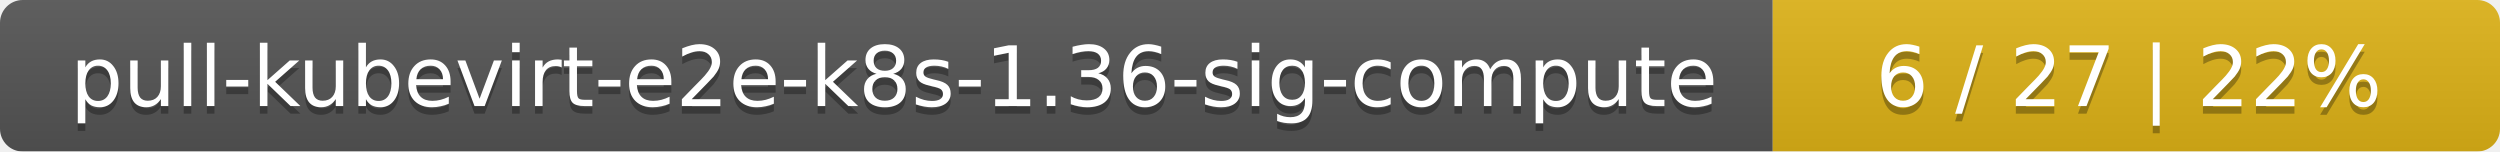
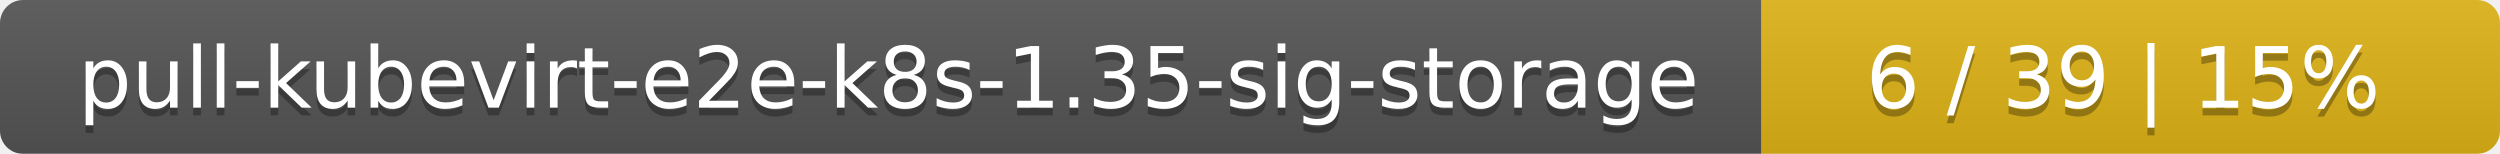
- <svg xmlns="http://www.w3.org/2000/svg" width="330" height="20">
+ <svg xmlns="http://www.w3.org/2000/svg" width="325" height="20">
  <linearGradient id="smooth" x2="0" y2="100%">
    <stop offset="0" stop-color="#bbb" stop-opacity=".1" />
    <stop offset="1" stop-opacity=".1" />
  </linearGradient>
  <mask id="round">
-     <rect width="330" height="20" rx="3" fill="#fff" />
+     <rect width="325" height="20" rx="3" fill="#fff" />
  </mask>
  <g mask="url(#round)">
-     <rect width="234" height="20" fill="#555" />
-     <rect x="234" width="96" height="20" fill="#dfb317" />
-     <rect width="330" height="20" fill="url(#smooth)" />
+     <rect width="229" height="20" fill="#555" />
+     <rect x="229" width="96" height="20" fill="#dfb317" />
+     <rect width="325" height="20" fill="url(#smooth)" />
  </g>
  <g fill="#fff" text-anchor="middle" font-family="DejaVu Sans,Verdana,Geneva,sans-serif" font-size="11">
-     <text x="118" y="15" fill="#010101" fill-opacity=".3">pull-kubevirt-e2e-k8s-1.36-sig-compute</text>
-     <text x="118" y="14">pull-kubevirt-e2e-k8s-1.36-sig-compute</text>
-     <text x="281" y="15" fill="#010101" fill-opacity=".3">6 / 27    |    22%</text>
-     <text x="281" y="14">6 / 27    |    22%</text>
+     <text x="115.5" y="15" fill="#010101" fill-opacity=".3">pull-kubevirt-e2e-k8s-1.35-sig-storage</text>
+     <text x="115.5" y="14">pull-kubevirt-e2e-k8s-1.35-sig-storage</text>
+     <text x="276" y="15" fill="#010101" fill-opacity=".3">6 / 39    |    15%</text>
+     <text x="276" y="14">6 / 39    |    15%</text>
  </g>
</svg>
